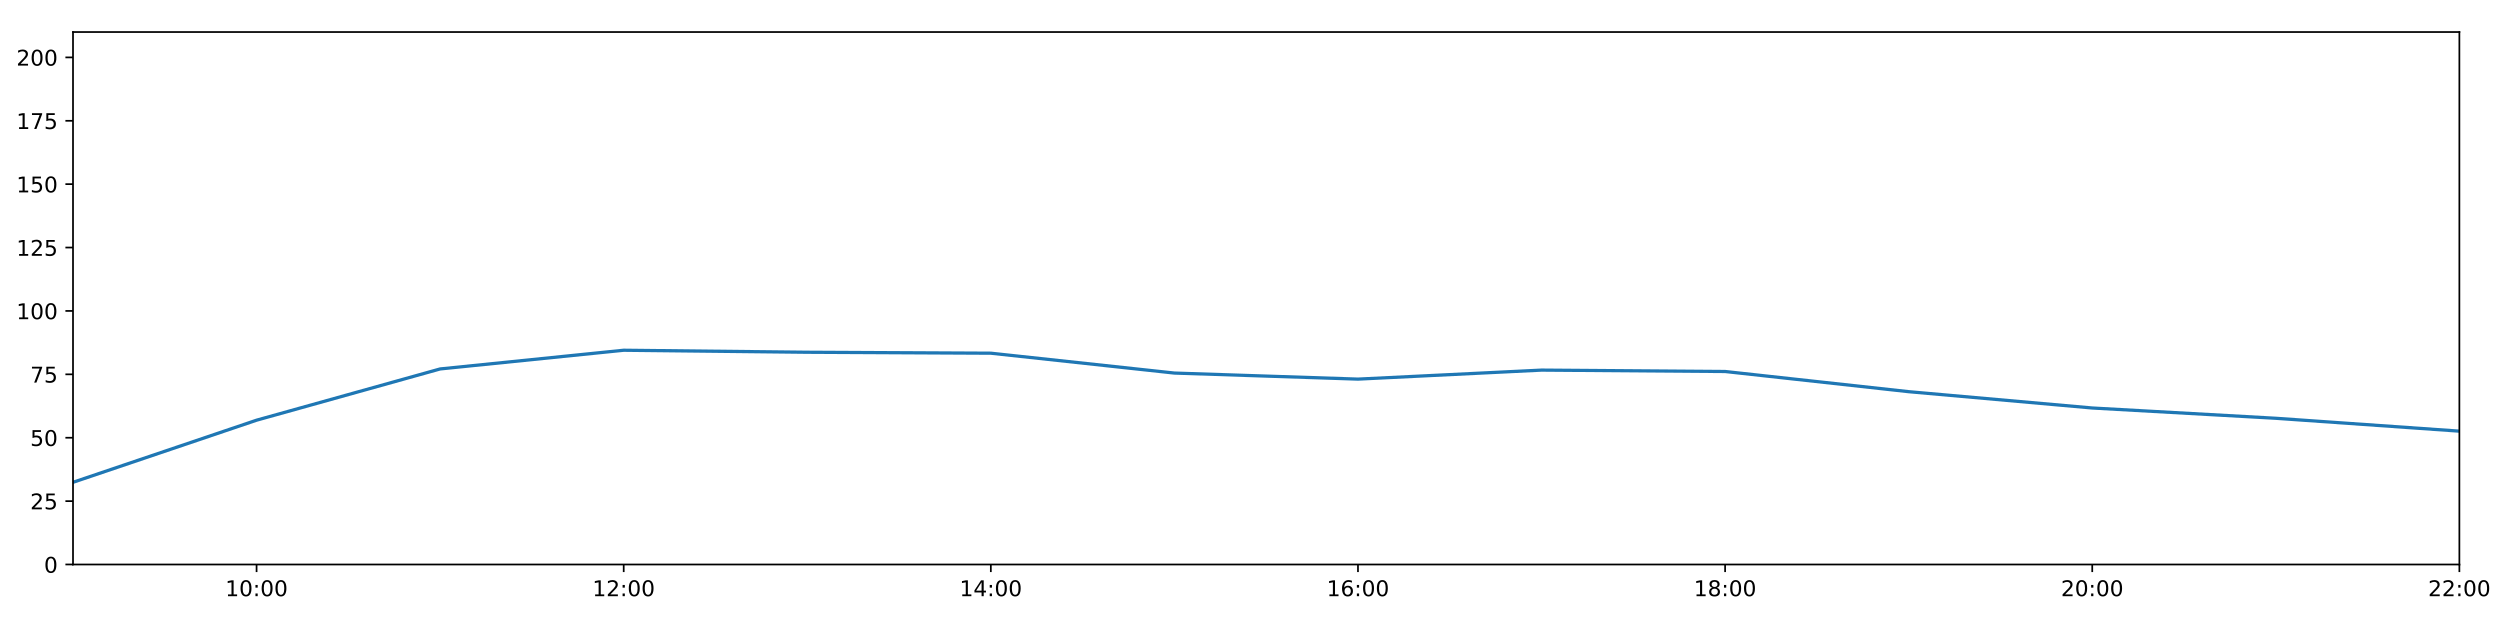
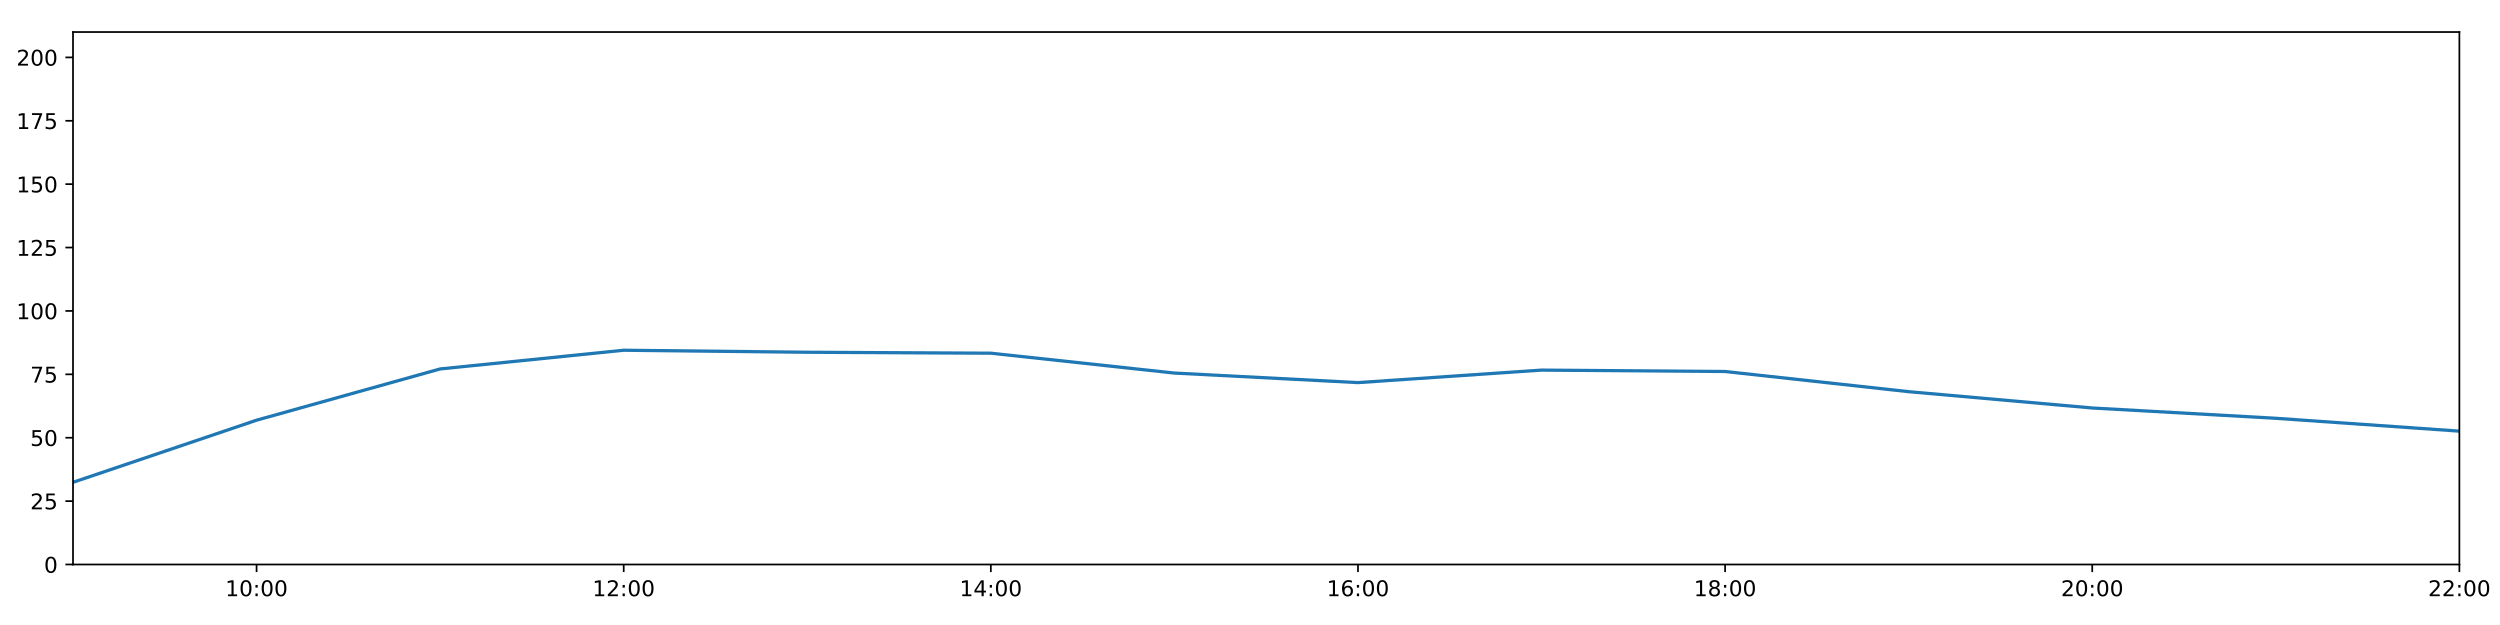
<svg xmlns="http://www.w3.org/2000/svg" xmlns:xlink="http://www.w3.org/1999/xlink" height="288pt" version="1.1" viewBox="0 0 1152 288" width="1152pt">
  <defs>
    <style type="text/css">
*{stroke-linecap:butt;stroke-linejoin:round;}
  </style>
  </defs>
  <g id="figure_1">
    <g id="patch_1">
      <path d="M 0 288  L 1152 288  L 1152 0  L 0 0  z " style="fill:#ffffff;" />
    </g>
    <g id="axes_1">
      <g id="patch_2">
        <path d="M 33.64 260.12  L 1133.28 260.12  L 1133.28 14.76  L 33.64 14.76  z " style="fill:#ffffff;" />
      </g>
      <g id="matplotlib.axis_1">
        <g id="xtick_1">
          <g id="line2d_1">
            <defs>
-               <path d="M 0 0  L 0 3.5  " id="m0007413e17" style="stroke:#000000;stroke-width:0.8;" />
-             </defs>
-             <g>
-               <use style="stroke:#000000;stroke-width:0.8;" x="118.228" xlink:href="#m0007413e17" y="260.12" />
+               <path d="M 0 0  L 0 3.5  " id="mf17e339a19" style="stroke:#000000;stroke-width:0.8;" />
+             </defs>
+             <g>
+               <use style="stroke:#000000;stroke-width:0.8;" x="118.228" xlink:href="#mf17e339a19" y="260.12" />
            </g>
          </g>
          <g id="text_1">
            <defs>
              <path d="M 12.406 8.297  L 28.516 8.297  L 28.516 63.922  L 10.984 60.406  L 10.984 69.391  L 28.422 72.906  L 38.281 72.906  L 38.281 8.297  L 54.391 8.297  L 54.391 0  L 12.406 0  z " id="DejaVuSans-49" />
              <path d="M 31.781 66.406  Q 24.172 66.406 20.328 58.906  Q 16.5 51.422 16.5 36.375  Q 16.5 21.391 20.328 13.891  Q 24.172 6.391 31.781 6.391  Q 39.453 6.391 43.281 13.891  Q 47.125 21.391 47.125 36.375  Q 47.125 51.422 43.281 58.906  Q 39.453 66.406 31.781 66.406  z M 31.781 74.219  Q 44.047 74.219 50.516 64.516  Q 56.984 54.828 56.984 36.375  Q 56.984 17.969 50.516 8.266  Q 44.047 -1.422 31.781 -1.422  Q 19.531 -1.422 13.062 8.266  Q 6.594 17.969 6.594 36.375  Q 6.594 54.828 13.062 64.516  Q 19.531 74.219 31.781 74.219  z " id="DejaVuSans-48" />
              <path d="M 11.719 12.406  L 22.016 12.406  L 22.016 0  L 11.719 0  z M 11.719 51.703  L 22.016 51.703  L 22.016 39.312  L 11.719 39.312  z " id="DejaVuSans-58" />
            </defs>
            <g transform="translate(103.8183 274.7184)scale(0.1 -0.1)">
              <use xlink:href="#DejaVuSans-49" />
              <use x="63.623" xlink:href="#DejaVuSans-48" />
              <use x="127.246" xlink:href="#DejaVuSans-58" />
              <use x="160.938" xlink:href="#DejaVuSans-48" />
              <use x="224.561" xlink:href="#DejaVuSans-48" />
            </g>
          </g>
        </g>
        <g id="xtick_2">
          <g id="line2d_2">
            <g>
-               <use style="stroke:#000000;stroke-width:0.8;" x="287.403" xlink:href="#m0007413e17" y="260.12" />
+               <use style="stroke:#000000;stroke-width:0.8;" x="287.403" xlink:href="#mf17e339a19" y="260.12" />
            </g>
          </g>
          <g id="text_2">
            <defs>
              <path d="M 19.188 8.297  L 53.609 8.297  L 53.609 0  L 7.328 0  L 7.328 8.297  Q 12.938 14.109 22.625 23.891  Q 32.328 33.688 34.812 36.531  Q 39.547 41.844 41.422 45.531  Q 43.312 49.219 43.312 52.781  Q 43.312 58.594 39.234 62.25  Q 35.156 65.922 28.609 65.922  Q 23.969 65.922 18.812 64.312  Q 13.672 62.703 7.812 59.422  L 7.812 69.391  Q 13.766 71.781 18.938 73  Q 24.125 74.219 28.422 74.219  Q 39.75 74.219 46.484 68.547  Q 53.219 62.891 53.219 53.422  Q 53.219 48.922 51.531 44.891  Q 49.859 40.875 45.406 35.406  Q 44.188 33.984 37.641 27.219  Q 31.109 20.453 19.188 8.297  z " id="DejaVuSans-50" />
            </defs>
            <g transform="translate(272.9937 274.7184)scale(0.1 -0.1)">
              <use xlink:href="#DejaVuSans-49" />
              <use x="63.623" xlink:href="#DejaVuSans-50" />
              <use x="127.246" xlink:href="#DejaVuSans-58" />
              <use x="160.938" xlink:href="#DejaVuSans-48" />
              <use x="224.561" xlink:href="#DejaVuSans-48" />
            </g>
          </g>
        </g>
        <g id="xtick_3">
          <g id="line2d_3">
            <g>
-               <use style="stroke:#000000;stroke-width:0.8;" x="456.578" xlink:href="#m0007413e17" y="260.12" />
+               <use style="stroke:#000000;stroke-width:0.8;" x="456.578" xlink:href="#mf17e339a19" y="260.12" />
            </g>
          </g>
          <g id="text_3">
            <defs>
              <path d="M 37.797 64.312  L 12.891 25.391  L 37.797 25.391  z M 35.203 72.906  L 47.609 72.906  L 47.609 25.391  L 58.016 25.391  L 58.016 17.188  L 47.609 17.188  L 47.609 0  L 37.797 0  L 37.797 17.188  L 4.891 17.188  L 4.891 26.703  z " id="DejaVuSans-52" />
            </defs>
            <g transform="translate(442.1691 274.7184)scale(0.1 -0.1)">
              <use xlink:href="#DejaVuSans-49" />
              <use x="63.623" xlink:href="#DejaVuSans-52" />
              <use x="127.246" xlink:href="#DejaVuSans-58" />
              <use x="160.938" xlink:href="#DejaVuSans-48" />
              <use x="224.561" xlink:href="#DejaVuSans-48" />
            </g>
          </g>
        </g>
        <g id="xtick_4">
          <g id="line2d_4">
            <g>
-               <use style="stroke:#000000;stroke-width:0.8;" x="625.754" xlink:href="#m0007413e17" y="260.12" />
+               <use style="stroke:#000000;stroke-width:0.8;" x="625.754" xlink:href="#mf17e339a19" y="260.12" />
            </g>
          </g>
          <g id="text_4">
            <defs>
              <path d="M 33.016 40.375  Q 26.375 40.375 22.484 35.828  Q 18.609 31.297 18.609 23.391  Q 18.609 15.531 22.484 10.953  Q 26.375 6.391 33.016 6.391  Q 39.656 6.391 43.531 10.953  Q 47.406 15.531 47.406 23.391  Q 47.406 31.297 43.531 35.828  Q 39.656 40.375 33.016 40.375  z M 52.594 71.297  L 52.594 62.312  Q 48.875 64.062 45.094 64.984  Q 41.312 65.922 37.594 65.922  Q 27.828 65.922 22.672 59.328  Q 17.531 52.734 16.797 39.406  Q 19.672 43.656 24.016 45.922  Q 28.375 48.188 33.594 48.188  Q 44.578 48.188 50.953 41.516  Q 57.328 34.859 57.328 23.391  Q 57.328 12.156 50.688 5.359  Q 44.047 -1.422 33.016 -1.422  Q 20.359 -1.422 13.672 8.266  Q 6.984 17.969 6.984 36.375  Q 6.984 53.656 15.188 63.938  Q 23.391 74.219 37.203 74.219  Q 40.922 74.219 44.703 73.484  Q 48.484 72.75 52.594 71.297  z " id="DejaVuSans-54" />
            </defs>
            <g transform="translate(611.3445 274.7184)scale(0.1 -0.1)">
              <use xlink:href="#DejaVuSans-49" />
              <use x="63.623" xlink:href="#DejaVuSans-54" />
              <use x="127.246" xlink:href="#DejaVuSans-58" />
              <use x="160.938" xlink:href="#DejaVuSans-48" />
              <use x="224.561" xlink:href="#DejaVuSans-48" />
            </g>
          </g>
        </g>
        <g id="xtick_5">
          <g id="line2d_5">
            <g>
-               <use style="stroke:#000000;stroke-width:0.8;" x="794.929" xlink:href="#m0007413e17" y="260.12" />
+               <use style="stroke:#000000;stroke-width:0.8;" x="794.929" xlink:href="#mf17e339a19" y="260.12" />
            </g>
          </g>
          <g id="text_5">
            <defs>
              <path d="M 31.781 34.625  Q 24.75 34.625 20.719 30.859  Q 16.703 27.094 16.703 20.516  Q 16.703 13.922 20.719 10.156  Q 24.75 6.391 31.781 6.391  Q 38.812 6.391 42.859 10.172  Q 46.922 13.969 46.922 20.516  Q 46.922 27.094 42.891 30.859  Q 38.875 34.625 31.781 34.625  z M 21.922 38.812  Q 15.578 40.375 12.031 44.719  Q 8.5 49.078 8.5 55.328  Q 8.5 64.062 14.719 69.141  Q 20.953 74.219 31.781 74.219  Q 42.672 74.219 48.875 69.141  Q 55.078 64.062 55.078 55.328  Q 55.078 49.078 51.531 44.719  Q 48 40.375 41.703 38.812  Q 48.828 37.156 52.797 32.312  Q 56.781 27.484 56.781 20.516  Q 56.781 9.906 50.312 4.234  Q 43.844 -1.422 31.781 -1.422  Q 19.734 -1.422 13.25 4.234  Q 6.781 9.906 6.781 20.516  Q 6.781 27.484 10.781 32.312  Q 14.797 37.156 21.922 38.812  z M 18.312 54.391  Q 18.312 48.734 21.844 45.562  Q 25.391 42.391 31.781 42.391  Q 38.141 42.391 41.719 45.562  Q 45.312 48.734 45.312 54.391  Q 45.312 60.062 41.719 63.234  Q 38.141 66.406 31.781 66.406  Q 25.391 66.406 21.844 63.234  Q 18.312 60.062 18.312 54.391  z " id="DejaVuSans-56" />
            </defs>
            <g transform="translate(780.5199 274.7184)scale(0.1 -0.1)">
              <use xlink:href="#DejaVuSans-49" />
              <use x="63.623" xlink:href="#DejaVuSans-56" />
              <use x="127.246" xlink:href="#DejaVuSans-58" />
              <use x="160.938" xlink:href="#DejaVuSans-48" />
              <use x="224.561" xlink:href="#DejaVuSans-48" />
            </g>
          </g>
        </g>
        <g id="xtick_6">
          <g id="line2d_6">
            <g>
-               <use style="stroke:#000000;stroke-width:0.8;" x="964.105" xlink:href="#m0007413e17" y="260.12" />
+               <use style="stroke:#000000;stroke-width:0.8;" x="964.105" xlink:href="#mf17e339a19" y="260.12" />
            </g>
          </g>
          <g id="text_6">
            <g transform="translate(949.6952 274.7184)scale(0.1 -0.1)">
              <use xlink:href="#DejaVuSans-50" />
              <use x="63.623" xlink:href="#DejaVuSans-48" />
              <use x="127.246" xlink:href="#DejaVuSans-58" />
              <use x="160.938" xlink:href="#DejaVuSans-48" />
              <use x="224.561" xlink:href="#DejaVuSans-48" />
            </g>
          </g>
        </g>
        <g id="xtick_7">
          <g id="line2d_7">
            <g>
-               <use style="stroke:#000000;stroke-width:0.8;" x="1133.28" xlink:href="#m0007413e17" y="260.12" />
+               <use style="stroke:#000000;stroke-width:0.8;" x="1133.28" xlink:href="#mf17e339a19" y="260.12" />
            </g>
          </g>
          <g id="text_7">
            <g transform="translate(1118.871 274.7184)scale(0.1 -0.1)">
              <use xlink:href="#DejaVuSans-50" />
              <use x="63.623" xlink:href="#DejaVuSans-50" />
              <use x="127.246" xlink:href="#DejaVuSans-58" />
              <use x="160.938" xlink:href="#DejaVuSans-48" />
              <use x="224.561" xlink:href="#DejaVuSans-48" />
            </g>
          </g>
        </g>
      </g>
      <g id="matplotlib.axis_2">
        <g id="ytick_1">
          <g id="line2d_8">
            <defs>
-               <path d="M 0 0  L -3.5 0  " id="mad59dd5d28" style="stroke:#000000;stroke-width:0.8;" />
-             </defs>
-             <g>
-               <use style="stroke:#000000;stroke-width:0.8;" x="33.64" xlink:href="#mad59dd5d28" y="260.12" />
+               <path d="M 0 0  L -3.5 0  " id="m15d3aa62e7" style="stroke:#000000;stroke-width:0.8;" />
+             </defs>
+             <g>
+               <use style="stroke:#000000;stroke-width:0.8;" x="33.64" xlink:href="#m15d3aa62e7" y="260.12" />
            </g>
          </g>
          <g id="text_8">
            <g transform="translate(20.2775 263.9192)scale(0.1 -0.1)">
              <use xlink:href="#DejaVuSans-48" />
            </g>
          </g>
        </g>
        <g id="ytick_2">
          <g id="line2d_9">
            <g>
-               <use style="stroke:#000000;stroke-width:0.8;" x="33.64" xlink:href="#mad59dd5d28" y="230.91" />
+               <use style="stroke:#000000;stroke-width:0.8;" x="33.64" xlink:href="#m15d3aa62e7" y="230.91" />
            </g>
          </g>
          <g id="text_9">
            <defs>
              <path d="M 10.797 72.906  L 49.516 72.906  L 49.516 64.594  L 19.828 64.594  L 19.828 46.734  Q 21.969 47.469 24.109 47.828  Q 26.266 48.188 28.422 48.188  Q 40.625 48.188 47.75 41.5  Q 54.891 34.812 54.891 23.391  Q 54.891 11.625 47.562 5.094  Q 40.234 -1.422 26.906 -1.422  Q 22.312 -1.422 17.547 -0.641  Q 12.797 0.141 7.719 1.703  L 7.719 11.625  Q 12.109 9.234 16.797 8.062  Q 21.484 6.891 26.703 6.891  Q 35.156 6.891 40.078 11.328  Q 45.016 15.766 45.016 23.391  Q 45.016 31 40.078 35.438  Q 35.156 39.891 26.703 39.891  Q 22.75 39.891 18.812 39.016  Q 14.891 38.141 10.797 36.281  z " id="DejaVuSans-53" />
            </defs>
            <g transform="translate(13.915 234.7097)scale(0.1 -0.1)">
              <use xlink:href="#DejaVuSans-50" />
              <use x="63.623" xlink:href="#DejaVuSans-53" />
            </g>
          </g>
        </g>
        <g id="ytick_3">
          <g id="line2d_10">
            <g>
-               <use style="stroke:#000000;stroke-width:0.8;" x="33.64" xlink:href="#mad59dd5d28" y="201.701" />
+               <use style="stroke:#000000;stroke-width:0.8;" x="33.64" xlink:href="#m15d3aa62e7" y="201.701" />
            </g>
          </g>
          <g id="text_10">
            <g transform="translate(13.915 205.5002)scale(0.1 -0.1)">
              <use xlink:href="#DejaVuSans-53" />
              <use x="63.623" xlink:href="#DejaVuSans-48" />
            </g>
          </g>
        </g>
        <g id="ytick_4">
          <g id="line2d_11">
            <g>
-               <use style="stroke:#000000;stroke-width:0.8;" x="33.64" xlink:href="#mad59dd5d28" y="172.491" />
+               <use style="stroke:#000000;stroke-width:0.8;" x="33.64" xlink:href="#m15d3aa62e7" y="172.491" />
            </g>
          </g>
          <g id="text_11">
            <defs>
              <path d="M 8.203 72.906  L 55.078 72.906  L 55.078 68.703  L 28.609 0  L 18.312 0  L 43.219 64.594  L 8.203 64.594  z " id="DejaVuSans-55" />
            </defs>
            <g transform="translate(13.915 176.2906)scale(0.1 -0.1)">
              <use xlink:href="#DejaVuSans-55" />
              <use x="63.623" xlink:href="#DejaVuSans-53" />
            </g>
          </g>
        </g>
        <g id="ytick_5">
          <g id="line2d_12">
            <g>
-               <use style="stroke:#000000;stroke-width:0.8;" x="33.64" xlink:href="#mad59dd5d28" y="143.282" />
+               <use style="stroke:#000000;stroke-width:0.8;" x="33.64" xlink:href="#m15d3aa62e7" y="143.282" />
            </g>
          </g>
          <g id="text_12">
            <g transform="translate(7.5525 147.0811)scale(0.1 -0.1)">
              <use xlink:href="#DejaVuSans-49" />
              <use x="63.623" xlink:href="#DejaVuSans-48" />
              <use x="127.246" xlink:href="#DejaVuSans-48" />
            </g>
          </g>
        </g>
        <g id="ytick_6">
          <g id="line2d_13">
            <g>
-               <use style="stroke:#000000;stroke-width:0.8;" x="33.64" xlink:href="#mad59dd5d28" y="114.072" />
+               <use style="stroke:#000000;stroke-width:0.8;" x="33.64" xlink:href="#m15d3aa62e7" y="114.072" />
            </g>
          </g>
          <g id="text_13">
            <g transform="translate(7.5525 117.8716)scale(0.1 -0.1)">
              <use xlink:href="#DejaVuSans-49" />
              <use x="63.623" xlink:href="#DejaVuSans-50" />
              <use x="127.246" xlink:href="#DejaVuSans-53" />
            </g>
          </g>
        </g>
        <g id="ytick_7">
          <g id="line2d_14">
            <g>
-               <use style="stroke:#000000;stroke-width:0.8;" x="33.64" xlink:href="#mad59dd5d28" y="84.863" />
+               <use style="stroke:#000000;stroke-width:0.8;" x="33.64" xlink:href="#m15d3aa62e7" y="84.863" />
            </g>
          </g>
          <g id="text_14">
            <g transform="translate(7.5525 88.66208)scale(0.1 -0.1)">
              <use xlink:href="#DejaVuSans-49" />
              <use x="63.623" xlink:href="#DejaVuSans-53" />
              <use x="127.246" xlink:href="#DejaVuSans-48" />
            </g>
          </g>
        </g>
        <g id="ytick_8">
          <g id="line2d_15">
            <g>
-               <use style="stroke:#000000;stroke-width:0.8;" x="33.64" xlink:href="#mad59dd5d28" y="55.653" />
+               <use style="stroke:#000000;stroke-width:0.8;" x="33.64" xlink:href="#m15d3aa62e7" y="55.653" />
            </g>
          </g>
          <g id="text_15">
            <g transform="translate(7.5525 59.45255)scale(0.1 -0.1)">
              <use xlink:href="#DejaVuSans-49" />
              <use x="63.623" xlink:href="#DejaVuSans-55" />
              <use x="127.246" xlink:href="#DejaVuSans-53" />
            </g>
          </g>
        </g>
        <g id="ytick_9">
          <g id="line2d_16">
            <g>
-               <use style="stroke:#000000;stroke-width:0.8;" x="33.64" xlink:href="#mad59dd5d28" y="26.444" />
+               <use style="stroke:#000000;stroke-width:0.8;" x="33.64" xlink:href="#m15d3aa62e7" y="26.444" />
            </g>
          </g>
          <g id="text_16">
            <g transform="translate(7.5525 30.24303)scale(0.1 -0.1)">
              <use xlink:href="#DejaVuSans-50" />
              <use x="63.623" xlink:href="#DejaVuSans-48" />
              <use x="127.246" xlink:href="#DejaVuSans-48" />
            </g>
          </g>
        </g>
      </g>
      <g id="line2d_17">
-         <path clip-path="url(#pdbc6db95d3)" d="M 33.64 222.245  L 118.228 193.624  L 202.815 170.009  L 287.403 161.392  L 371.991 162.317  L 456.578 162.755  L 541.166 171.907  L 625.754 174.698  L 710.342 170.544  L 794.929 171.186  L 879.517 180.486  L 964.105 188.005  L 1048.692 192.743  L 1133.28 198.677  " style="fill:none;stroke:#1f77b4;stroke-linecap:square;stroke-width:1.5;" />
+         <path clip-path="url(#pcf6f54ea38)" d="M 33.64 222.245  L 118.228 193.624  L 202.815 170.009  L 287.403 161.392  L 371.991 162.317  L 456.578 162.755  L 541.166 171.907  L 625.754 176.304  L 710.342 170.544  L 794.929 171.186  L 879.517 180.486  L 964.105 188.005  L 1048.692 192.743  L 1133.28 198.677  " style="fill:none;stroke:#1f77b4;stroke-linecap:square;stroke-width:1.5;" />
      </g>
      <g id="patch_3">
        <path d="M 33.64 260.12  L 33.64 14.76  " style="fill:none;stroke:#000000;stroke-linecap:square;stroke-linejoin:miter;stroke-width:0.8;" />
      </g>
      <g id="patch_4">
        <path d="M 1133.28 260.12  L 1133.28 14.76  " style="fill:none;stroke:#000000;stroke-linecap:square;stroke-linejoin:miter;stroke-width:0.8;" />
      </g>
      <g id="patch_5">
        <path d="M 33.64 260.12  L 1133.28 260.12  " style="fill:none;stroke:#000000;stroke-linecap:square;stroke-linejoin:miter;stroke-width:0.8;" />
      </g>
      <g id="patch_6">
        <path d="M 33.64 14.76  L 1133.28 14.76  " style="fill:none;stroke:#000000;stroke-linecap:square;stroke-linejoin:miter;stroke-width:0.8;" />
      </g>
    </g>
  </g>
  <defs>
-     <clipPath id="pdbc6db95d3">
+     <clipPath id="pcf6f54ea38">
      <rect height="245.36" width="1099.64" x="33.64" y="14.76" />
    </clipPath>
  </defs>
</svg>
